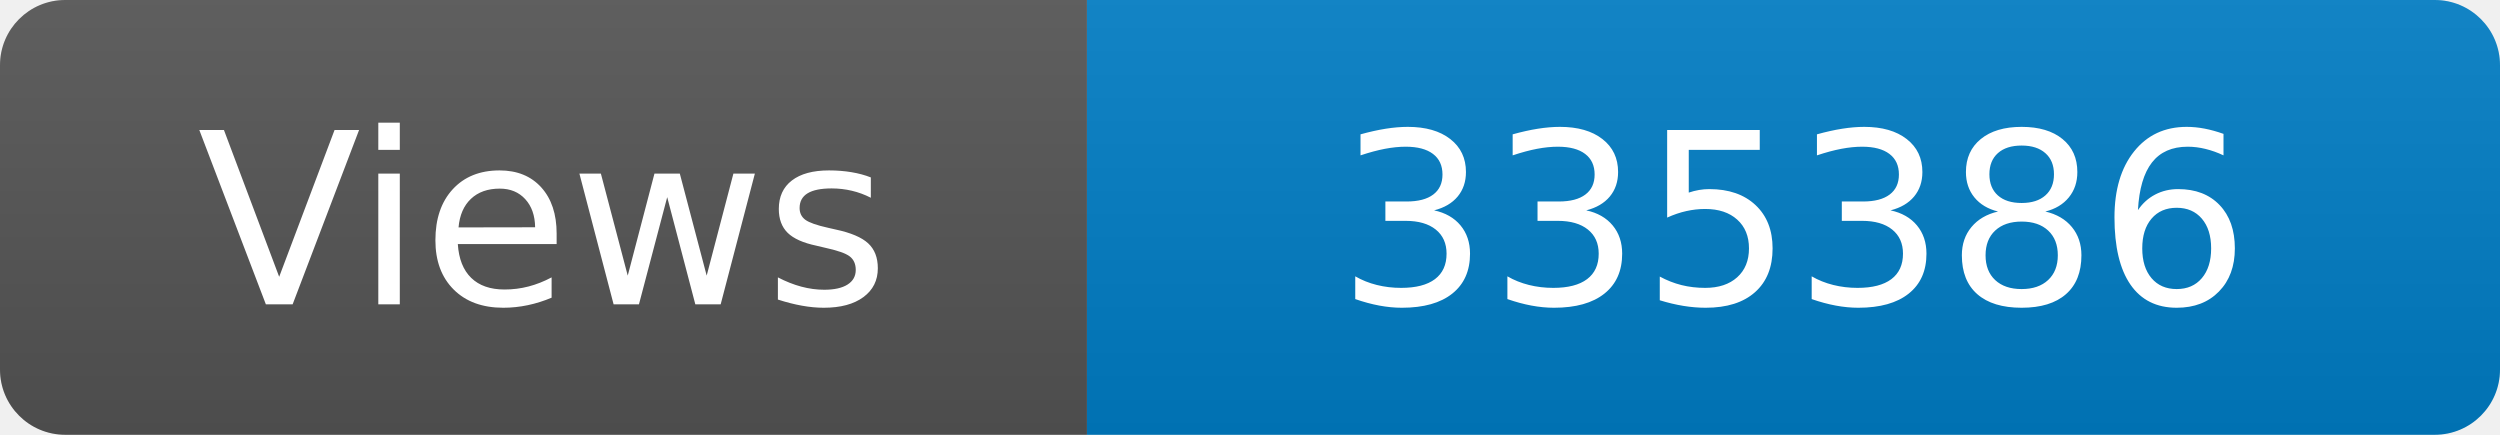
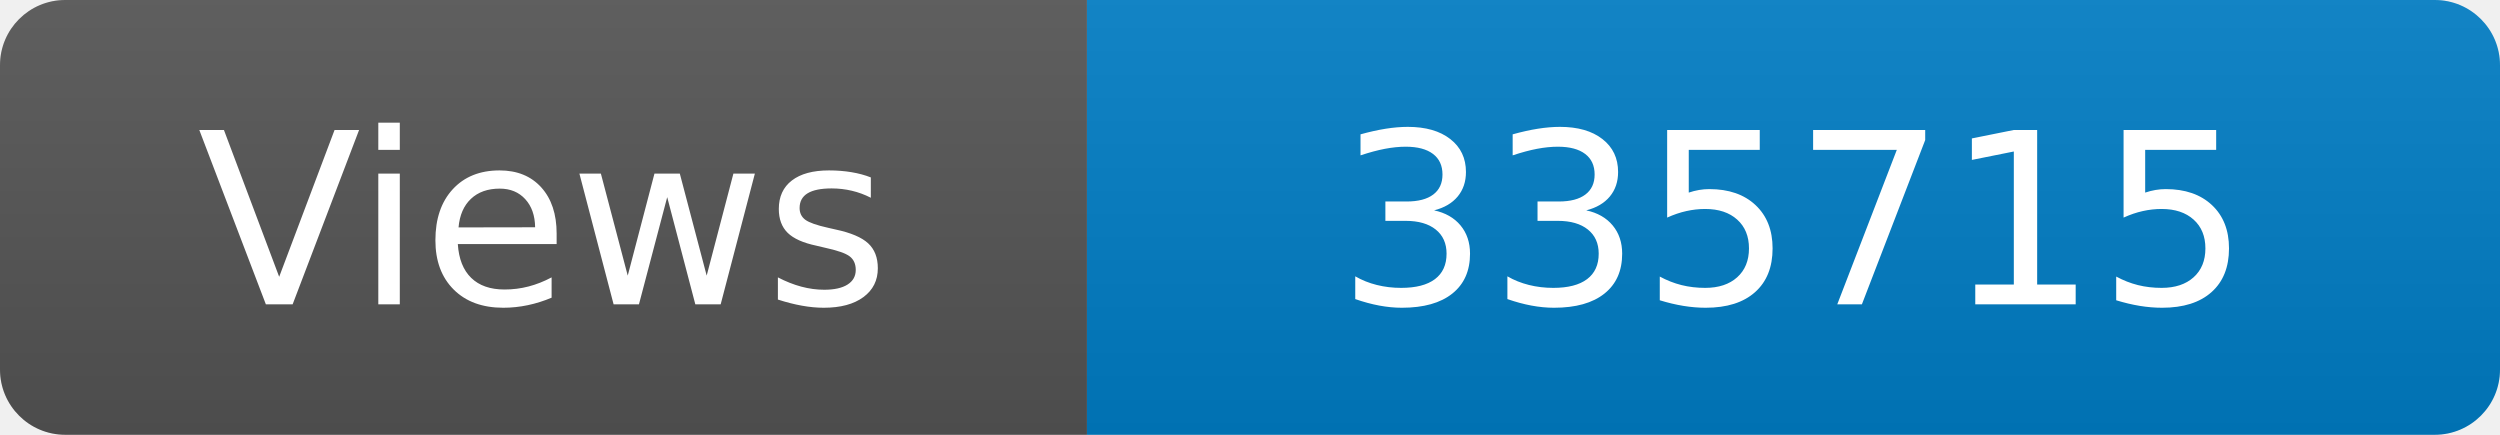
<svg xmlns="http://www.w3.org/2000/svg" width="115" height="20" role="img" aria-label="Maintained?: yes">
  <linearGradient id="s" x2="0" y2="100%">
    <stop offset="0" stop-color="#bbb" stop-opacity=".1" />
    <stop offset="1" stop-opacity=".1" />
  </linearGradient>
  <clipPath id="r">
    <rect width="115" height="20" rx="3" fill="#fff" />
  </clipPath>
  <g clip-path="url(#r)">
    <rect width="50" height="20" fill="#555" />
    <rect x="50" width="160" height="20" fill="#007ec6" />
    <rect width="115" height="20" fill="url(#s)" />
  </g>
  <g fill="#fff" text-anchor="middle" font-family="Verdana,Geneva,DejaVu Sans,sans-serif" font-size="110">
    <text x="250" y="140" transform="scale(.1)" fill="#fff">Views</text>
-     <text x="825" y="140" transform="scale(.1)" fill="#fff">335386</text>
+     <text x="825" y="140" transform="scale(.1)" fill="#fff">335715</text>
  </g>
</svg>
